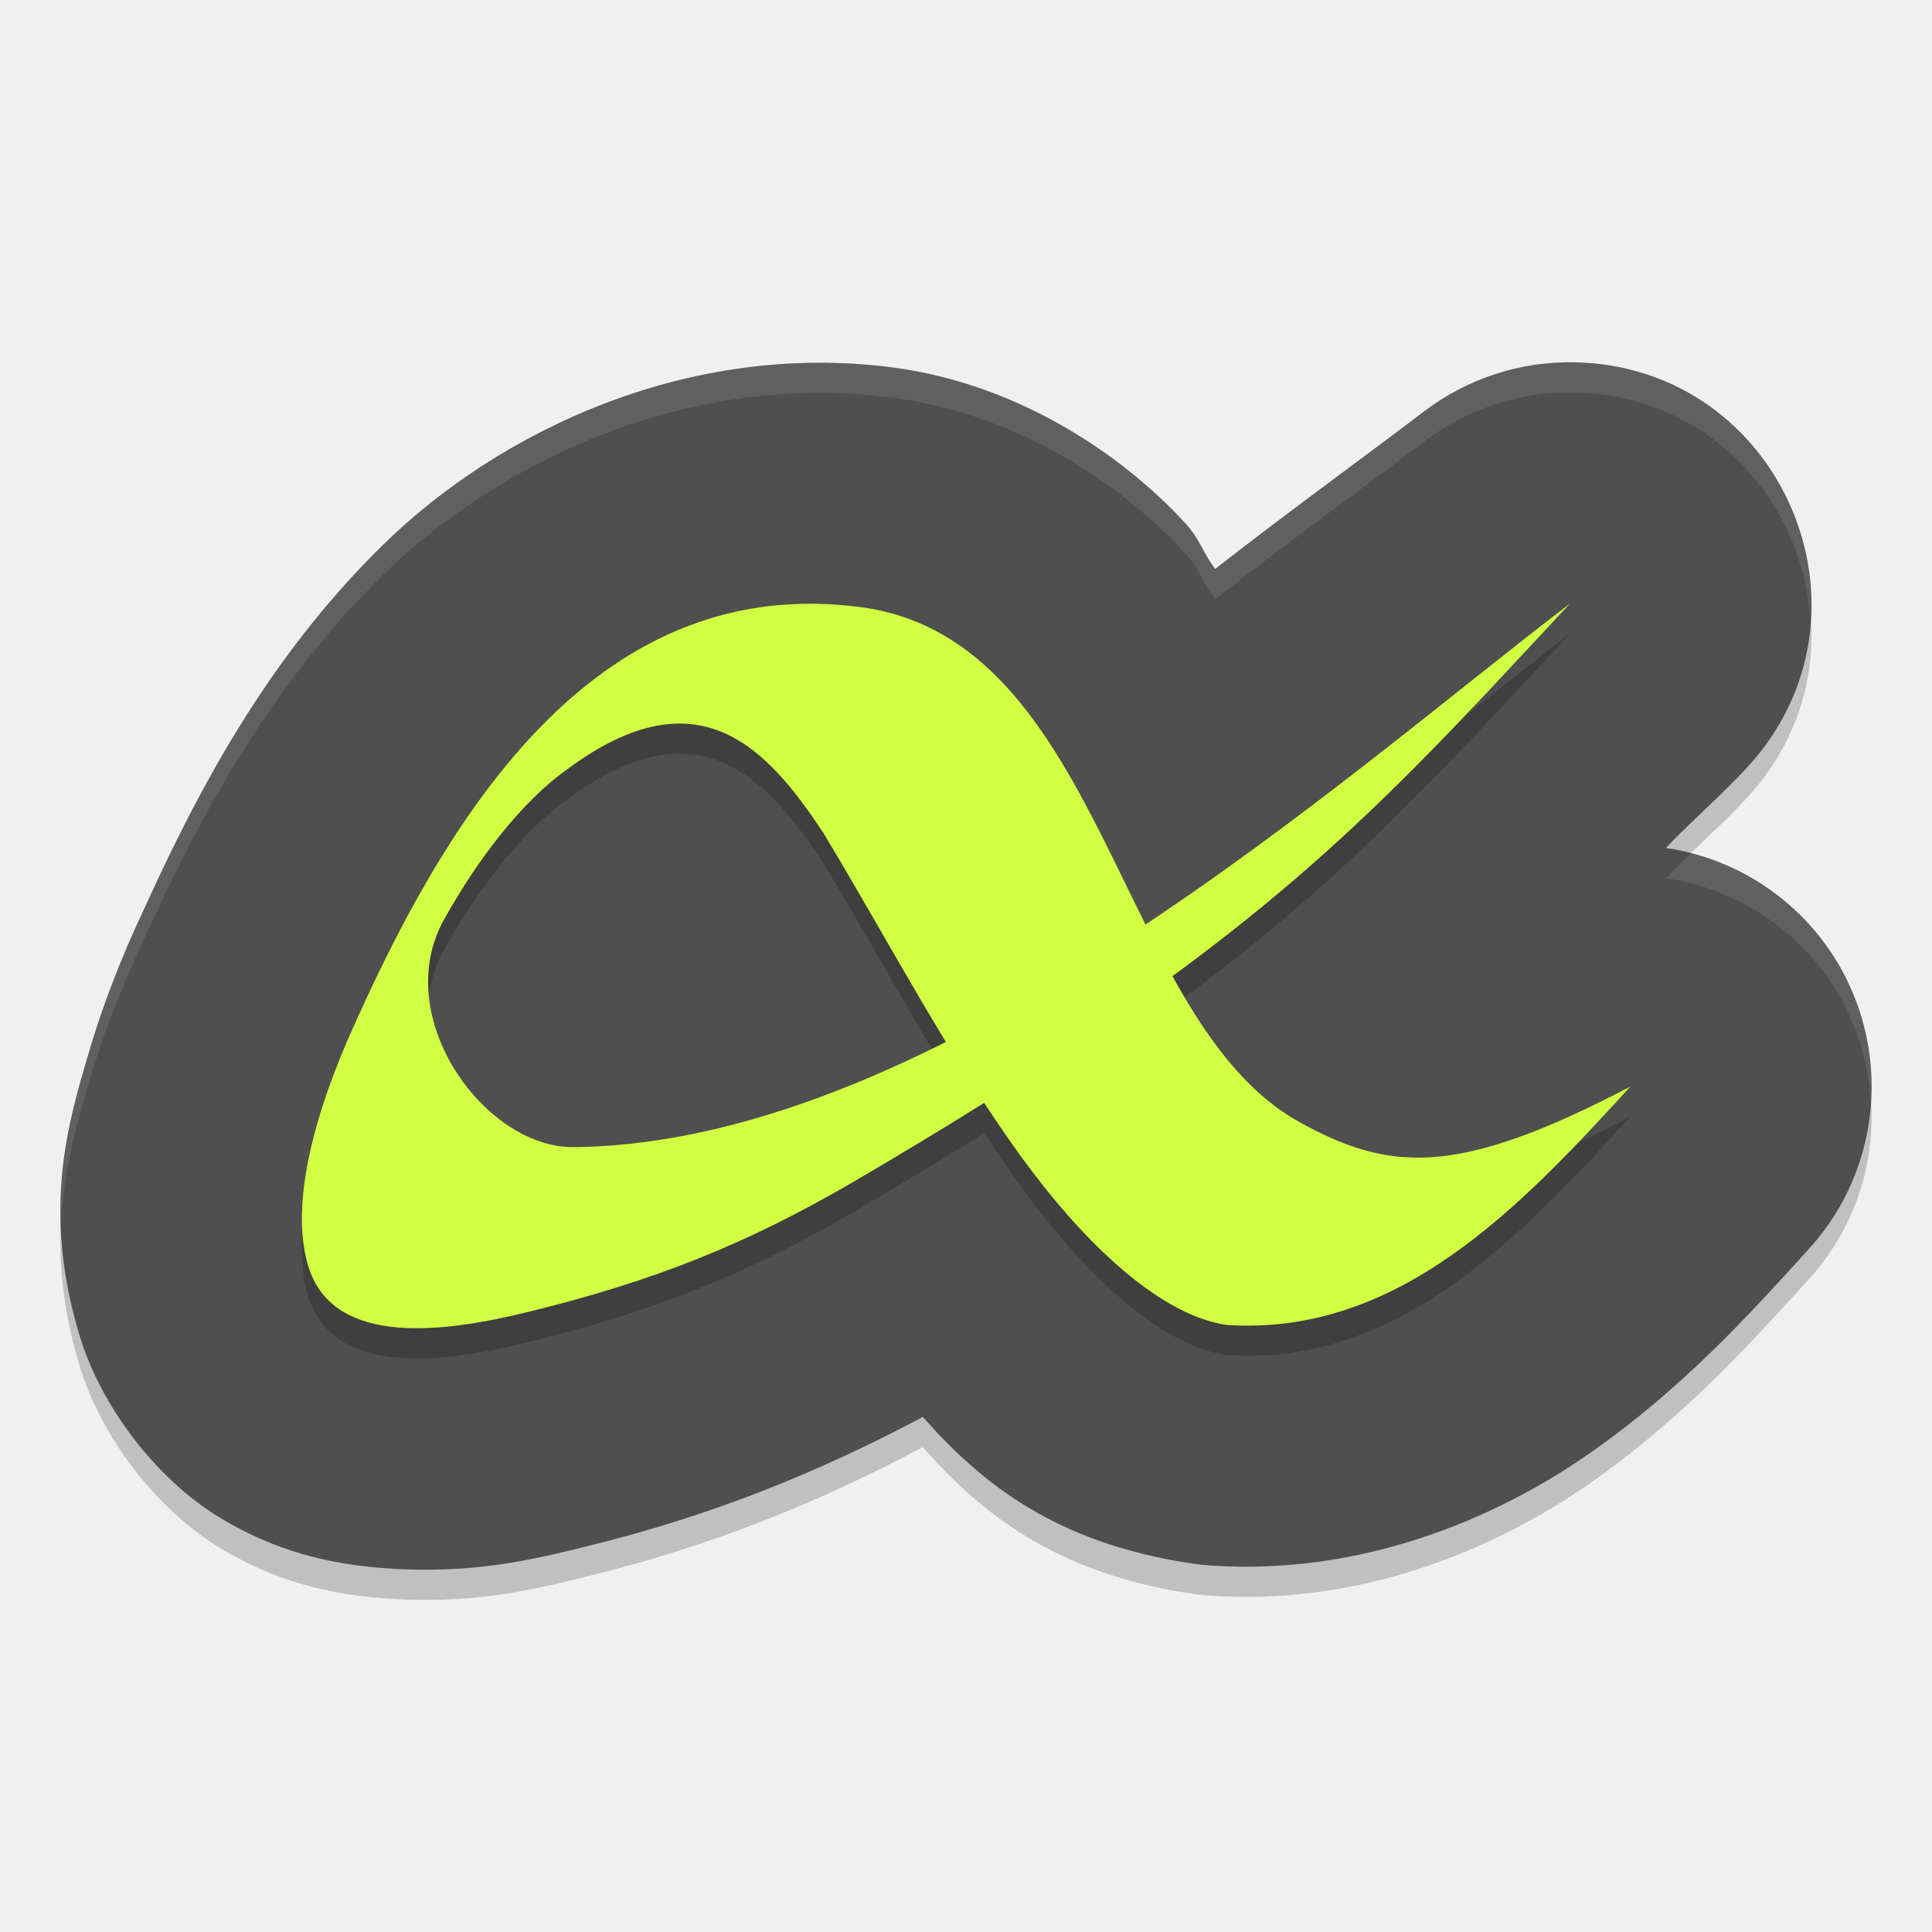
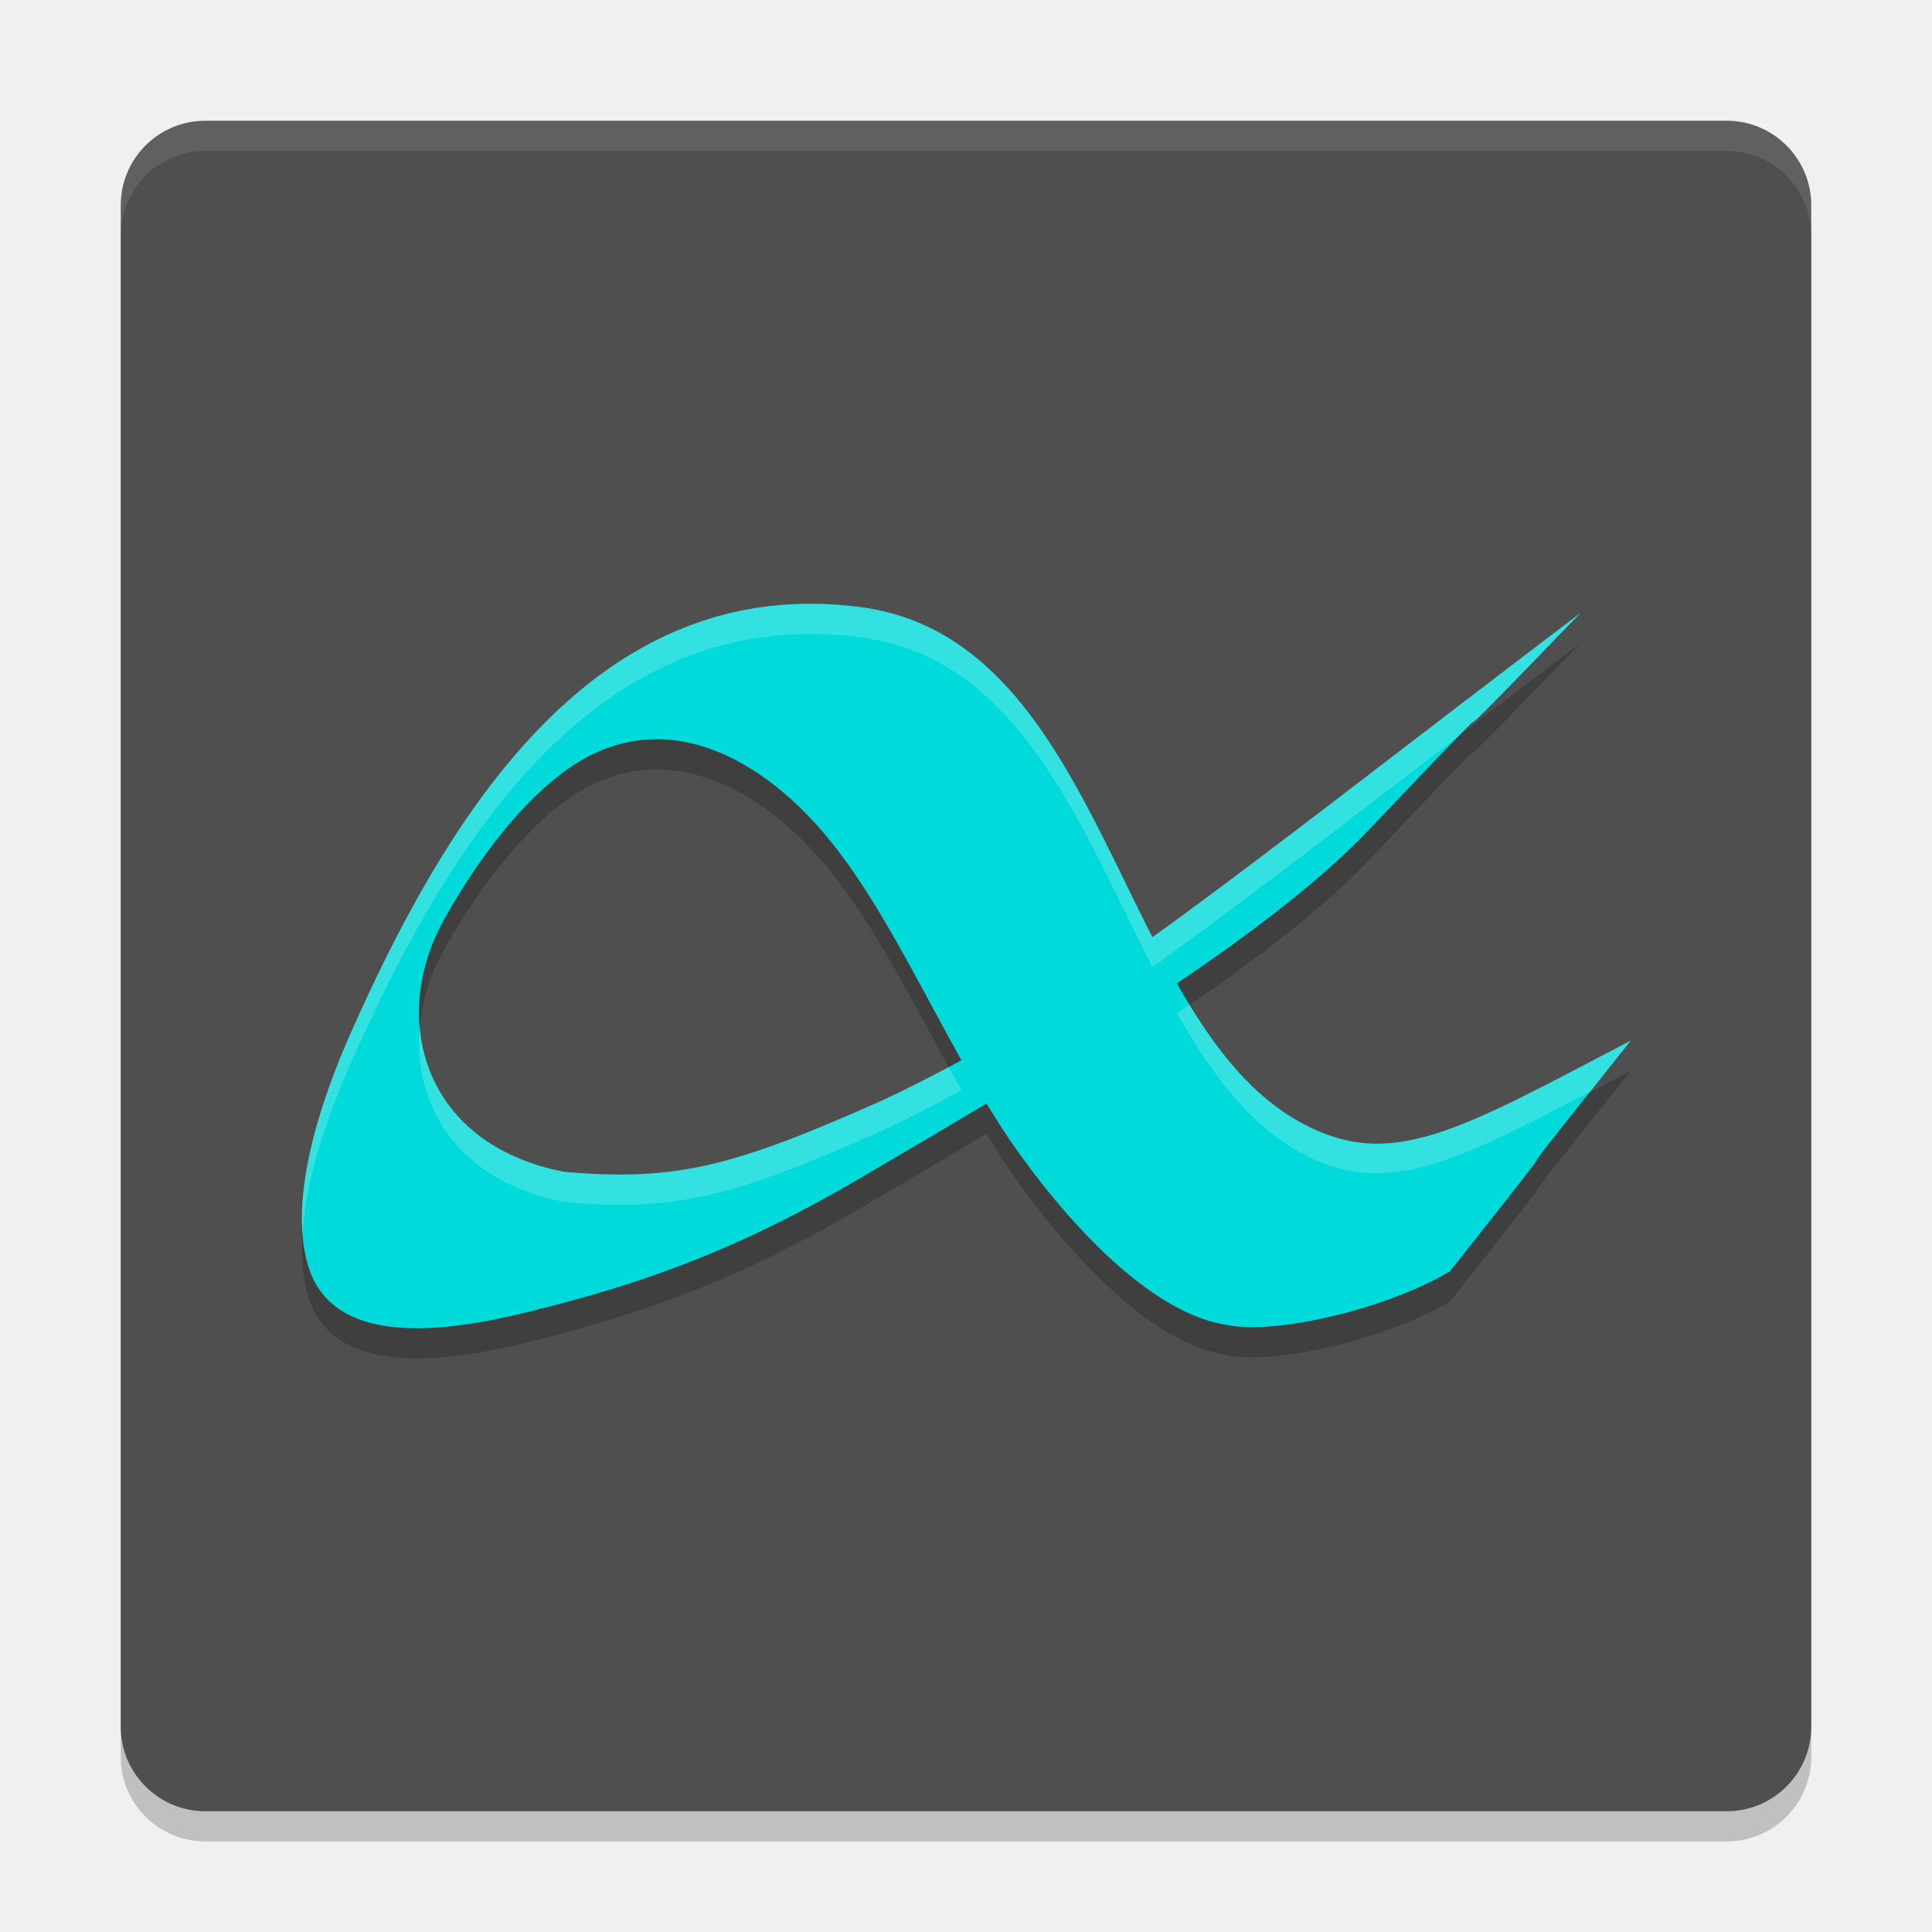
<svg xmlns="http://www.w3.org/2000/svg" width="64" height="64" version="1">
-   <path style="opacity:0.2" d="m 52.158,13.001 c -1.796,-0.034 -3.55,0.538 -4.981,1.625 -1.973,1.502 -4.598,3.403 -6.924,5.222 -0.394,-0.52 -0.5,-0.98 -0.975,-1.5 -2.17,-2.373 -5.655,-4.645 -9.701,-5.175 C 22.848,12.293 16.574,15.235 12.673,19.063 8.771,22.891 6.457,27.378 4.641,31.401 l -0.004,0.004 c -0.139,0.309 -1.023,2.167 -1.689,4.441 -0.666,2.274 -1.587,5.192 -0.308,9.409 0.723,2.382 2.55,4.711 4.529,5.948 1.979,1.237 3.856,1.599 5.387,1.73 3.06,0.262 5.225,-0.304 6.842,-0.699 4.259,-1.04 7.784,-2.499 11.171,-4.296 1.927,2.181 4.368,4.168 8.889,4.851 0.215,0.032 0.431,0.056 0.647,0.07 4.955,0.338 9.401,-1.515 12.556,-3.718 3.155,-2.203 5.395,-4.718 7.255,-6.761 2.875,-3.159 2.761,-8.024 -0.257,-11.045 -1.213,-1.209 -2.781,-1.996 -4.474,-2.246 0.848,-0.896 1.795,-1.701 2.676,-2.648 4.695,-5.066 1.198,-13.307 -5.703,-13.439 z" />
-   <path style="fill:#4f4f4f" d="m 52.158,12.001 c -1.796,-0.034 -3.55,0.538 -4.981,1.625 -1.973,1.502 -4.598,3.403 -6.924,5.222 -0.394,-0.52 -0.5,-0.98 -0.975,-1.5 -2.17,-2.373 -5.655,-4.645 -9.701,-5.175 C 22.848,11.293 16.574,14.235 12.673,18.063 8.771,21.891 6.457,26.378 4.641,30.401 l -0.004,0.004 c -0.139,0.309 -1.023,2.167 -1.689,4.441 -0.666,2.274 -1.587,5.192 -0.308,9.409 0.723,2.382 2.55,4.711 4.529,5.948 1.979,1.237 3.856,1.599 5.387,1.73 3.06,0.262 5.225,-0.304 6.842,-0.699 4.259,-1.04 7.784,-2.499 11.171,-4.296 1.927,2.181 4.368,4.168 8.889,4.851 0.215,0.032 0.431,0.056 0.647,0.07 4.955,0.338 9.401,-1.515 12.556,-3.718 3.155,-2.203 5.395,-4.718 7.255,-6.761 2.875,-3.159 2.761,-8.024 -0.257,-11.045 -1.213,-1.209 -2.781,-1.996 -4.474,-2.246 0.848,-0.896 1.795,-1.701 2.676,-2.648 4.695,-5.066 1.198,-13.307 -5.703,-13.439 z" />
-   <path style="opacity:0.2" d="m 54,37.001 c -3.647,4.001 -7.702,8.275 -13.382,7.888 -2.346,-0.354 -4.916,-2.983 -6.801,-5.586 -2.385,-3.294 -4.395,-7.151 -6.549,-10.723 -1.806,-2.712 -4.074,-5.362 -8.461,-2.108 -1.497,1.054 -2.959,2.95 -4.093,4.98 -1.811,3.238 1.344,7.576 4.286,7.548 12.142,-0.12 25.624,-12.39 33,-18 -6.672,7.168 -10.257,11.281 -23.914,19.259 -3.364,1.93 -6.32,3.159 -10.643,4.213 -2.587,0.631 -6.398,1.216 -7.232,-1.531 -0.869,-2.863 1.205,-7.278 1.637,-8.235 3.261,-7.216 8.132,-14.708 16.648,-13.596 8.121,1.062 8.505,13.739 14.566,17.07 2.984,1.638 5.21,1.816 10.936,-1.182 z" />
-   <path style="fill:#d1ff42" d="m 54,36.001 c -3.647,4.001 -7.702,8.275 -13.382,7.888 -2.346,-0.354 -4.916,-2.983 -6.801,-5.586 -2.385,-3.294 -4.395,-7.151 -6.549,-10.723 -1.806,-2.712 -4.074,-5.362 -8.461,-2.108 -1.497,1.054 -2.959,2.95 -4.093,4.98 -1.811,3.238 1.344,7.576 4.286,7.548 12.142,-0.12 25.624,-12.39 33,-18 -6.672,7.168 -10.257,11.281 -23.914,19.259 -3.364,1.93 -6.32,3.159 -10.643,4.213 -2.587,0.631 -6.398,1.216 -7.232,-1.531 -0.869,-2.863 1.205,-7.278 1.637,-8.235 3.261,-7.216 8.132,-14.708 16.648,-13.596 8.121,1.062 8.505,13.739 14.566,17.07 2.984,1.638 5.21,1.816 10.936,-1.182 z" />
-   <path style="opacity:0.1;fill:#ffffff" d="M 52.158 12.002 C 50.363 11.968 48.609 12.54 47.178 13.627 C 45.205 15.129 42.579 17.029 40.254 18.848 C 39.86 18.328 39.755 17.868 39.279 17.348 C 37.109 14.975 33.624 12.703 29.578 12.174 C 22.848 11.293 16.573 14.234 12.672 18.062 C 8.771 21.891 6.456 26.378 4.641 30.4 L 4.637 30.404 C 4.497 30.713 3.616 32.572 2.949 34.846 C 2.497 36.389 1.943 38.242 2.023 40.584 C 2.103 38.707 2.563 37.163 2.949 35.846 C 3.616 33.572 4.497 31.713 4.637 31.404 L 4.641 31.4 C 6.456 27.378 8.771 22.891 12.672 19.062 C 16.573 15.234 22.848 12.293 29.578 13.174 C 33.624 13.703 37.109 15.975 39.279 18.348 C 39.755 18.868 39.86 19.328 40.254 19.848 C 42.579 18.029 45.205 16.129 47.178 14.627 C 48.609 13.54 50.363 12.968 52.158 13.002 C 56.684 13.089 59.726 16.666 59.973 20.545 C 60.239 16.302 57.072 12.097 52.158 12.002 z M 56.023 28.264 C 55.74 28.536 55.454 28.806 55.186 29.09 C 56.879 29.339 58.446 30.125 59.658 31.334 C 61.103 32.78 61.876 34.649 61.98 36.551 C 62.136 34.316 61.356 32.034 59.658 30.334 C 58.649 29.328 57.393 28.619 56.023 28.264 z" />
+   <rect style="opacity:0.2" width="56" height="56" x="4" y="5" rx="2.8" ry="2.8" />
+   <rect style="fill:#4f4f4f" width="56" height="56" x="4" y="4" rx="2.8" ry="2.8" />
+   <path style="opacity:0.2" d="m 54.022,35.471 c -6.07,7.605 -0.19,0.332 -5.991,7.644 -2.02,1.208 -5.723,2.121 -7.397,1.774 -2.347,-0.354 -4.919,-2.983 -6.805,-5.586 -2.386,-3.294 -4.134,-7.896 -6.553,-10.723 -2.244,-2.623 -5.434,-4.237 -8.465,-2.107 -1.498,1.054 -2.961,2.95 -4.095,4.979 -1.812,3.239 -0.764,7.45 3.98,8.368 3.733,0.322 5.623,-0.18 10.575,-2.387 6.384,-2.992 10.932,-6.904 23.085,-16.129 -6.789,7.05 -0.354,0.181 -7.011,7.189 -3.38,3.559 -10.149,7.627 -17.25,11.767 -3.365,1.93 -6.323,3.159 -10.648,4.213 -2.589,0.631 -6.401,1.216 -7.236,-1.531 -0.87,-2.863 1.206,-7.278 1.638,-8.235 3.263,-7.216 8.136,-14.708 16.656,-13.596 8.126,1.062 8.509,13.739 14.574,17.07 2.987,1.64 5.214,0.288 10.943,-2.71 z" />
+   <path style="fill:#00dada" d="m 54.022,34.471 c -6.07,7.605 -0.19,0.332 -5.991,7.644 -2.02,1.208 -5.723,2.121 -7.397,1.774 -2.347,-0.354 -4.919,-2.983 -6.805,-5.586 -2.386,-3.294 -4.134,-7.896 -6.553,-10.723 -2.244,-2.623 -5.434,-4.237 -8.465,-2.107 -1.498,1.054 -2.961,2.95 -4.095,4.979 -1.812,3.239 -0.764,7.45 3.98,8.368 3.733,0.322 5.623,-0.18 10.575,-2.387 6.384,-2.992 10.932,-6.904 23.085,-16.129 -6.789,7.05 -0.354,0.181 -7.011,7.189 -3.38,3.559 -10.149,7.627 -17.25,11.767 -3.365,1.93 -6.323,3.159 -10.648,4.213 -2.589,0.631 -6.401,1.216 -7.236,-1.531 -0.87,-2.863 1.206,-7.278 1.638,-8.235 3.263,-7.216 8.136,-14.708 16.656,-13.596 8.126,1.062 8.509,13.739 14.574,17.07 2.987,1.64 5.214,0.288 10.943,-2.71 z" />
+   <path style="fill:#ffffff;opacity:0.1" d="M 6.801 4 C 5.25 4 4 5.25 4 6.801 L 4 7.801 C 4 6.25 5.25 5 6.801 5 L 57.199 5 C 58.75 5 60 6.25 60 7.801 L 60 6.801 C 60 5.25 58.75 4 57.199 4 L 6.801 4 z" />
+   <path style="fill:#ffffff;opacity:0.2" d="M 26.949 20 C 19.381 19.933 14.909 26.942 11.85 33.707 C 11.468 34.551 9.81 38.086 10.021 40.873 C 10.182 38.298 11.513 35.453 11.85 34.707 C 15.113 27.491 19.986 19.999 28.506 21.111 C 33.749 21.797 35.771 27.313 38.174 32.039 C 40.842 30.124 44.206 27.541 48.275 24.424 C 49.61 23.05 47.254 25.601 52.355 20.303 C 45.987 25.137 41.724 28.491 38.174 31.039 C 35.771 26.313 33.749 20.797 28.506 20.111 C 27.973 20.042 27.454 20.004 26.949 20 z M 39.4 33.283 C 39.265 33.376 39.128 33.469 38.99 33.562 C 40.102 35.531 41.359 37.235 43.078 38.18 C 45.797 39.673 48.017 38.609 52.693 36.158 C 53.129 35.605 52.719 36.102 54.021 34.471 C 48.292 37.468 46.065 38.82 43.078 37.18 C 41.57 36.351 40.412 34.945 39.4 33.283 z M 13.906 33.996 C 13.659 36.59 15.138 39.131 18.695 39.82 C 22.428 40.142 24.318 39.641 29.27 37.434 C 30.158 37.017 31.009 36.575 31.852 36.111 C 31.709 35.857 31.57 35.6 31.43 35.344 C 30.723 35.723 30.01 36.086 29.27 36.434 C 24.318 38.641 22.428 39.142 18.695 38.82 C 15.598 38.22 14.085 36.216 13.906 33.996 z" />
</svg>
